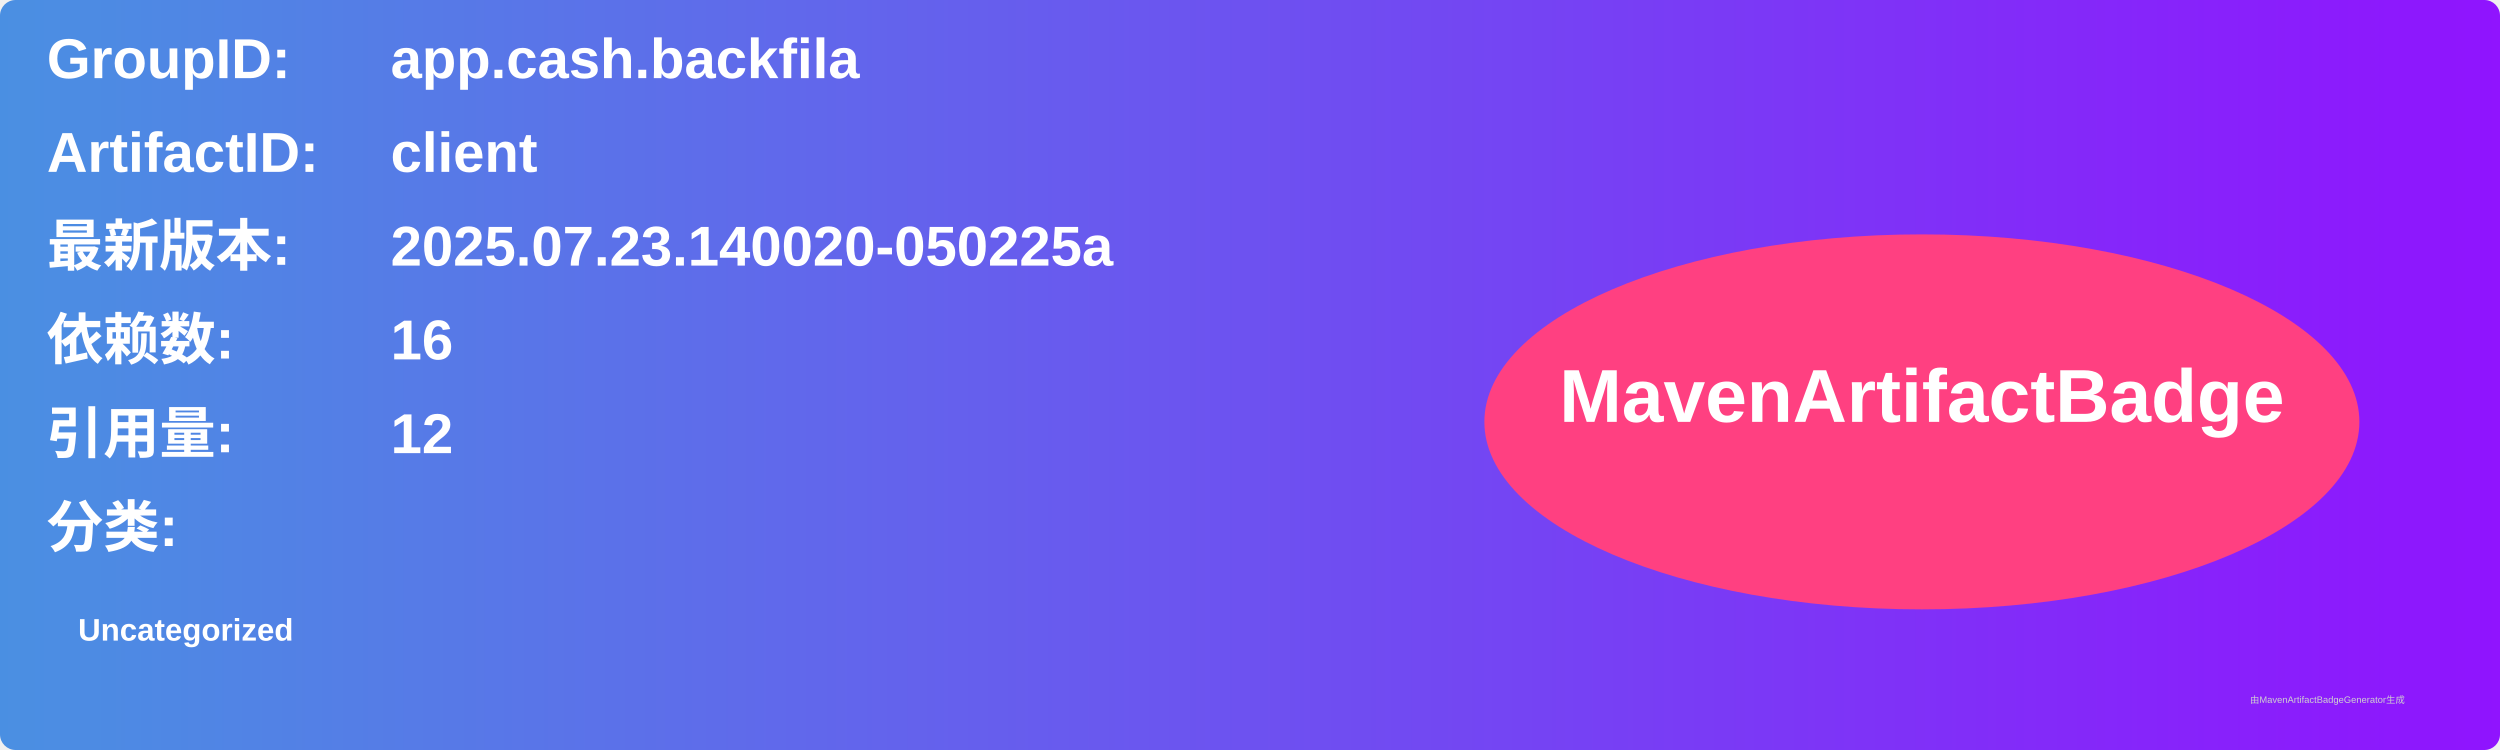
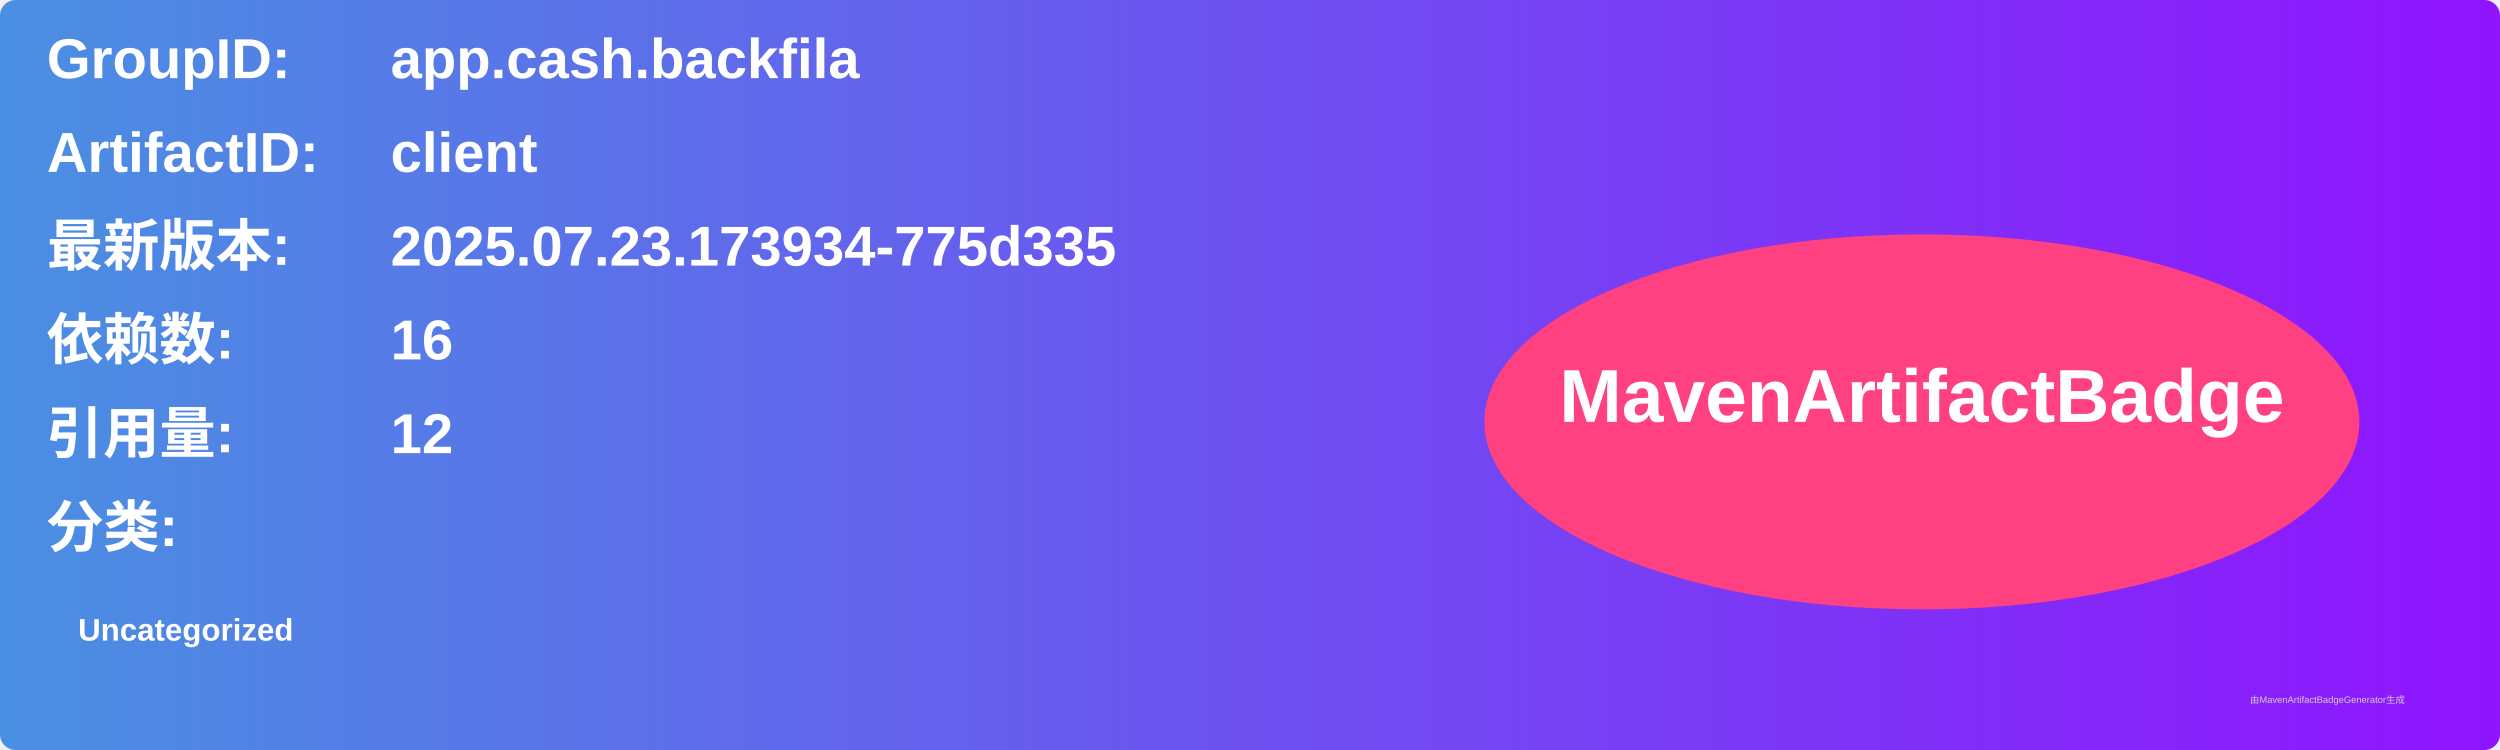
<svg xmlns="http://www.w3.org/2000/svg" width="800" height="240" viewBox="0 0 800 240">
  <linearGradient id="grad" x1="0%" y1="0%" x2="100%" y2="0%">
    <stop offset="0%" stop-color="#4a90e2" />
    <stop offset="100%" stop-color="#9013fe" />
  </linearGradient>
  <rect width="100%" height="100%" rx="5" ry="5" fill="url(#grad)" />
  <g transform="translate(15, 15)">
    <text x="0" y="10" font-family="Arial" font-size="18" fill="white" font-weight="bold" width="260">GroupID:</text>
    <text x="110" y="10" font-family="Arial" font-size="18" fill="white" font-weight="bold" width="460">app.cash.backfila</text>
    <text x="0" y="40" font-family="Arial" font-size="18" fill="white" font-weight="bold" width="260">ArtifactID:</text>
    <text x="110" y="40" font-family="Arial" font-size="18" fill="white" font-weight="bold" width="460">client</text>
    <text x="0" y="70" font-family="Arial" font-size="18" fill="white" font-weight="bold">最新版本:</text>
    <text x="110" y="70" font-family="Arial" font-size="18" fill="white" font-weight="bold">
-       <tspan font-weight="bold">2025.07.23.140020-050225a</tspan>
+       <tspan font-weight="bold">2025.07.23.173934-775d335</tspan>
    </text>
    <text x="0" y="100" font-family="Arial" font-size="18" fill="white" font-weight="bold">依赖数: </text>
    <text x="110" y="100" font-family="Arial" font-size="18" fill="white">
      <tspan font-weight="bold">16</tspan>
    </text>
    <text x="0" y="130" font-family="Arial" font-size="18" fill="white" font-weight="bold">引用量: </text>
    <text x="110" y="130" font-family="Arial" font-size="18" fill="white">
      <tspan font-weight="bold">12</tspan>
    </text>
    <text x="0" y="160" font-family="Arial" font-size="18" fill="white" font-weight="bold">分类:</text>
    <text x="10" y="190" font-family="Arial" font-size="10" fill="white">
      <tspan font-weight="bold">Uncategorized</tspan>
    </text>
    <ellipse cx="600" cy="120" rx="140" ry="60" fill="#ff4081" />
    <text x="600" y="120" text-anchor="middle" font-family="Arial" font-size="24" fill="white" font-weight="bold">MavenArtifactBadge</text>
  </g>
  <text x="720" y="225" font-family="Arial" font-size="3" fill="#d0d0d0">由MavenArtifactBadgeGenerator生成</text>
</svg>
